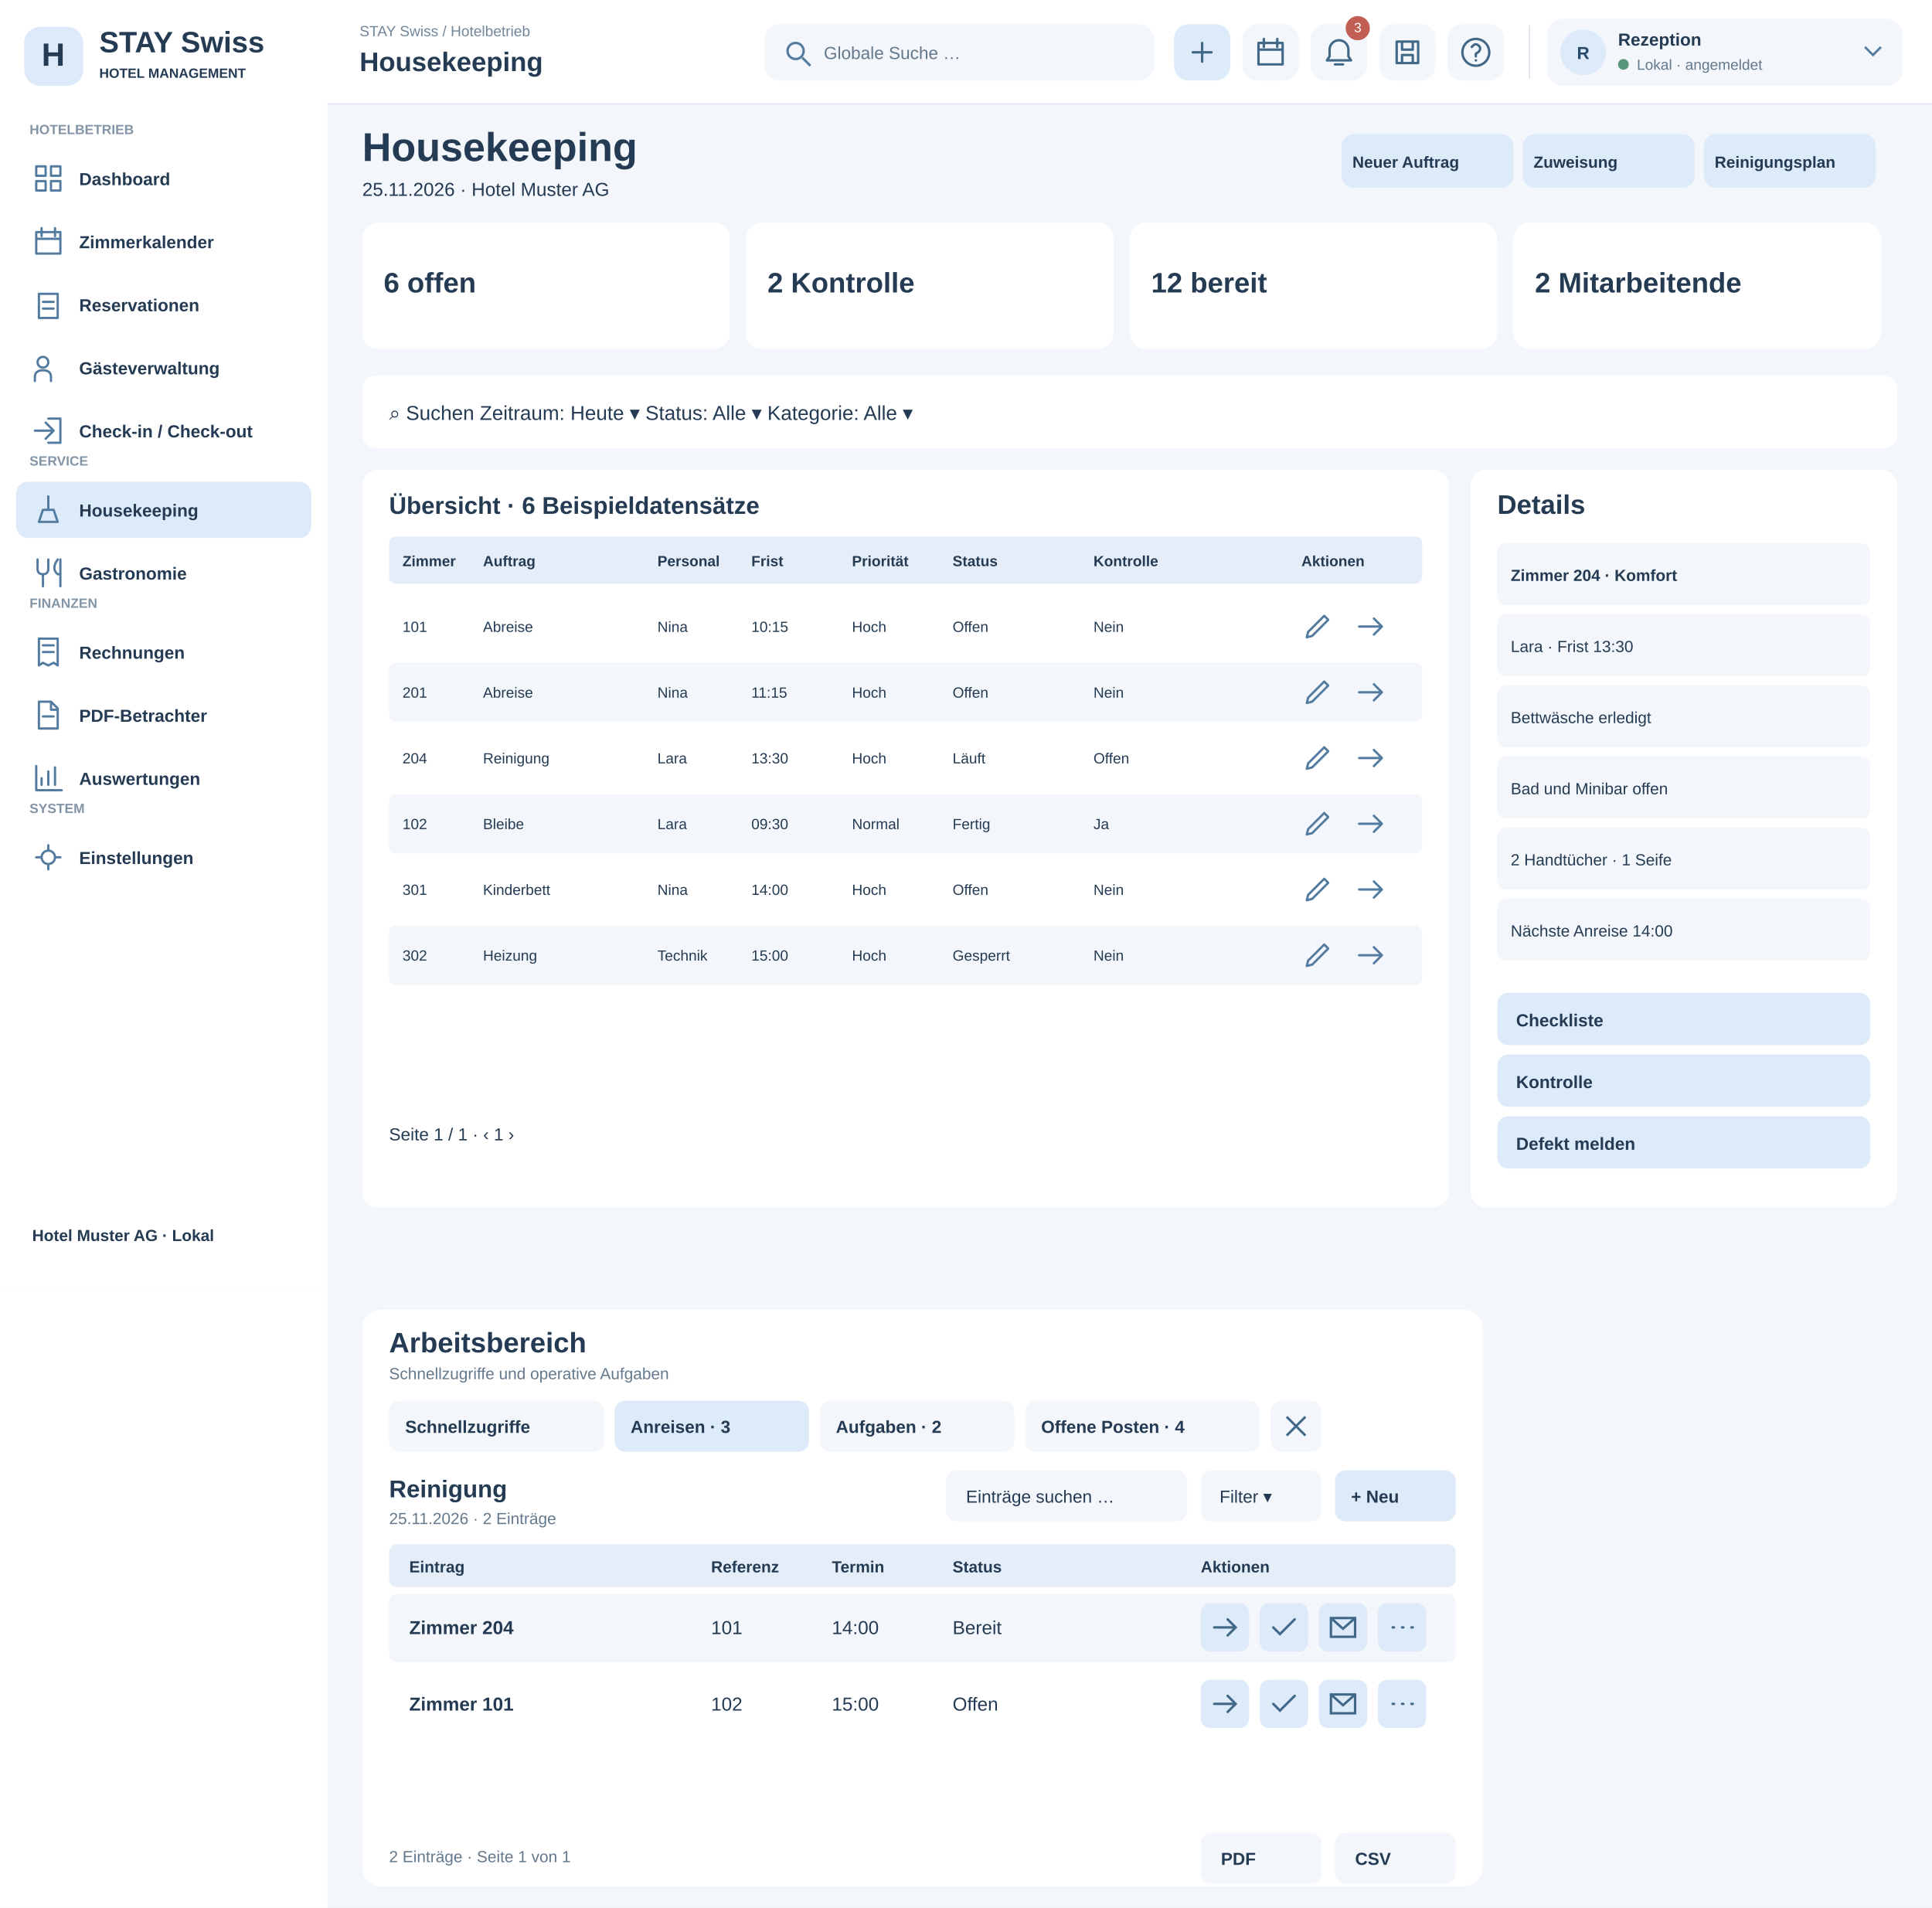
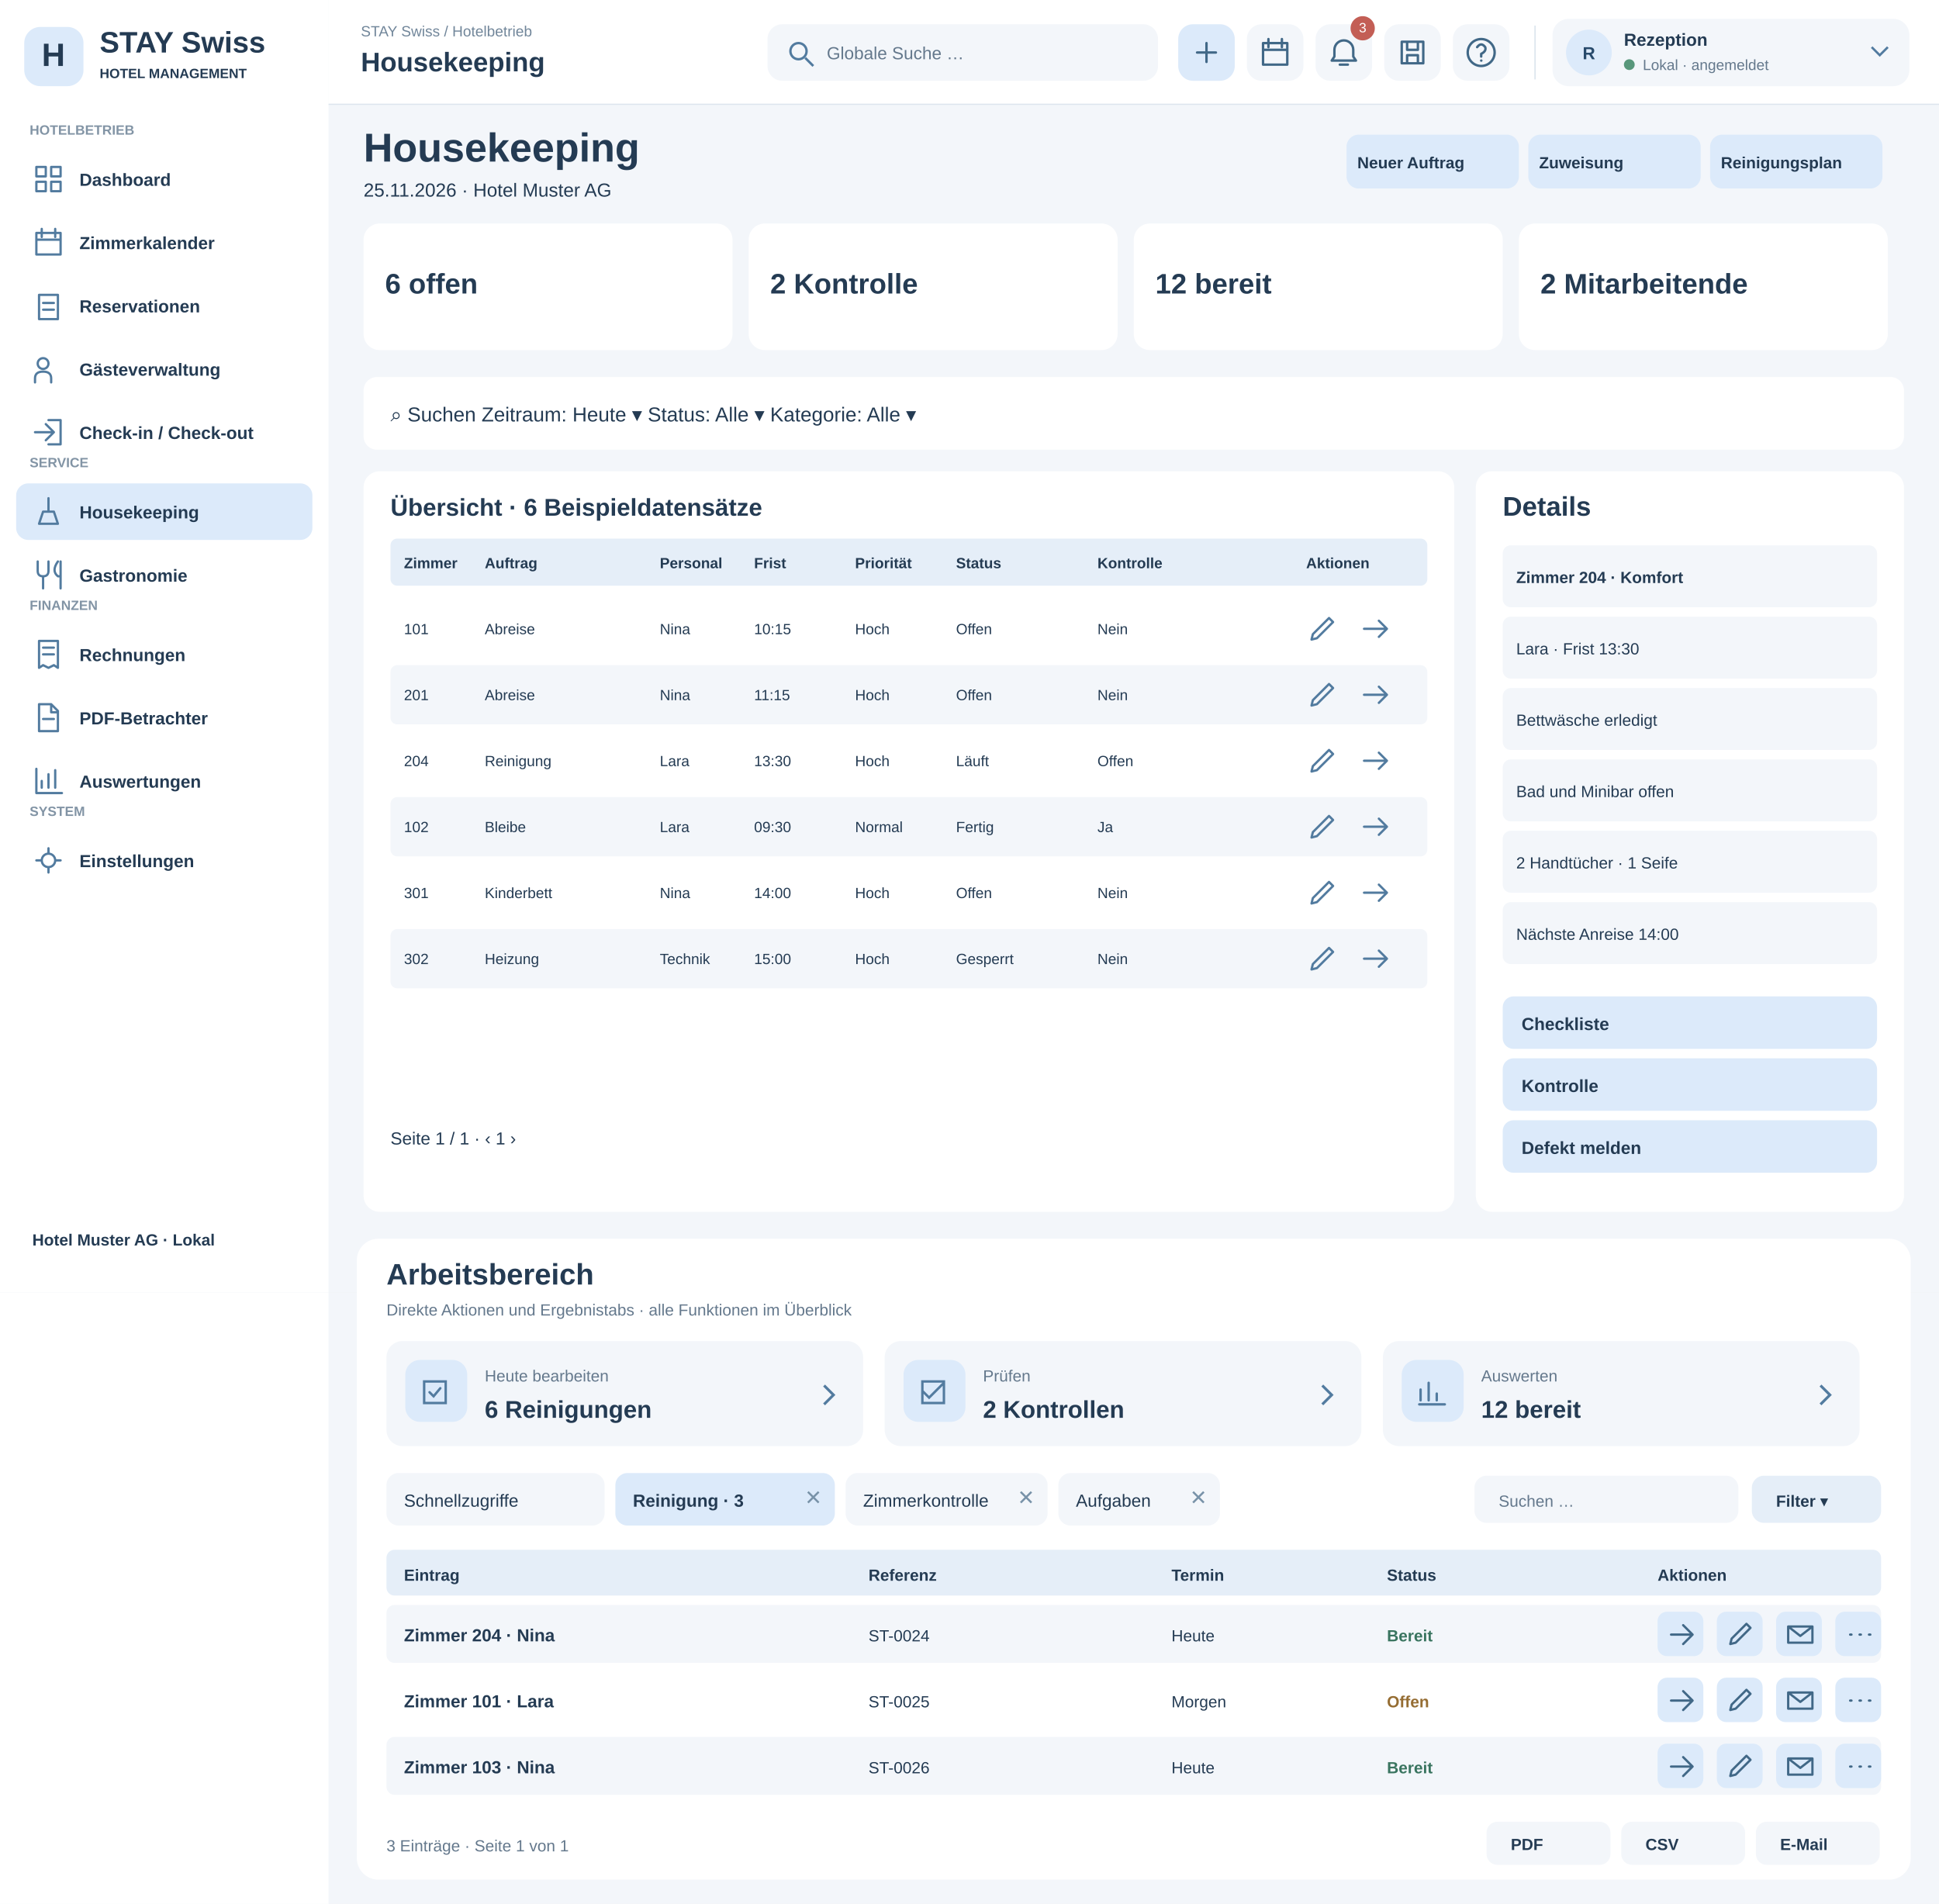
- <svg xmlns="http://www.w3.org/2000/svg" width="1440" height="1422" viewBox="0 0 1440 1422">
+ <svg xmlns="http://www.w3.org/2000/svg" width="1440" height="1414" viewBox="0 0 1440 1414">
  <rect x="0" y="0" width="1440" height="960" fill="#f3f6fa" rx="0" />
  <rect x="0" y="0" width="244" height="960" fill="#fff" rx="0" />
  <rect x="18" y="20" width="44" height="44" fill="#dceafa" rx="12" />
  <text x="31" y="49" font-family="Arial,sans-serif" font-size="24" font-weight="700" fill="#243b53">H</text>
  <text x="74" y="39" font-family="Arial,sans-serif" font-size="22" font-weight="700" fill="#243b53">STAY Swiss</text>
  <text x="74" y="58" font-family="Arial,sans-serif" font-size="10" font-weight="600" fill="#243b53">HOTEL MANAGEMENT</text>
  <text x="22" y="100" font-family="Arial,sans-serif" font-size="10" font-weight="700" fill="#8294a5">HOTELBETRIEB</text>
  <rect x="12" y="112" width="220" height="42" fill="#fff" rx="9" />
  <g transform="translate(24,121)" fill="none" stroke="#527b9f" stroke-width="1.7" stroke-linejoin="round" stroke-linecap="round">
    <path d="M3 3h7v7H3zM14 3h7v7h-7zM3 14h7v7H3zM14 14h7v7h-7z" />
  </g>
  <text x="59" y="138" font-family="Arial,sans-serif" font-size="13" font-weight="600" fill="#243b53">Dashboard</text>
  <rect x="12" y="159" width="220" height="42" fill="#fff" rx="9" />
  <g transform="translate(24,168)" fill="none" stroke="#527b9f" stroke-width="1.7" stroke-linejoin="round" stroke-linecap="round">
    <path d="M3 5h18v16H3zM7 2v6M17 2v6M3 10h18" />
  </g>
  <text x="59" y="185" font-family="Arial,sans-serif" font-size="13" font-weight="600" fill="#243b53">Zimmerkalender</text>
  <rect x="12" y="206" width="220" height="42" fill="#fff" rx="9" />
  <g transform="translate(24,215)" fill="none" stroke="#527b9f" stroke-width="1.7" stroke-linejoin="round" stroke-linecap="round">
    <path d="M5 4h14v18H5zM8 10h8M8 15h8" />
  </g>
  <text x="59" y="232" font-family="Arial,sans-serif" font-size="13" font-weight="600" fill="#243b53">Reservationen</text>
  <rect x="12" y="253" width="220" height="42" fill="#fff" rx="9" />
  <g transform="translate(24,262)" fill="none" stroke="#527b9f" stroke-width="1.7" stroke-linejoin="round" stroke-linecap="round">
    <path d="M8 12a4 4 0 1 0 0-8a4 4 0 1 0 0 8M2 22v-3q0-5 6-5t6 5v3" />
  </g>
  <text x="59" y="279" font-family="Arial,sans-serif" font-size="13" font-weight="600" fill="#243b53">Gästeverwaltung</text>
  <rect x="12" y="300" width="220" height="42" fill="#fff" rx="9" />
  <g transform="translate(24,309)" fill="none" stroke="#527b9f" stroke-width="1.7" stroke-linejoin="round" stroke-linecap="round">
    <path d="M12 3h9v18h-9M2 12h14M10 6l6 6-6 6" />
  </g>
  <text x="59" y="326" font-family="Arial,sans-serif" font-size="13" font-weight="600" fill="#243b53">Check-in / Check-out</text>
  <text x="22" y="347" font-family="Arial,sans-serif" font-size="10" font-weight="700" fill="#8294a5">SERVICE</text>
  <rect x="12" y="359" width="220" height="42" fill="#dceafa" rx="9" />
  <g transform="translate(24,368)" fill="none" stroke="#527b9f" stroke-width="1.7" stroke-linejoin="round" stroke-linecap="round">
    <path d="M5 21h14l-3-9H8zM12 12V2" />
  </g>
  <text x="59" y="385" font-family="Arial,sans-serif" font-size="13" font-weight="600" fill="#243b53">Housekeeping</text>
  <rect x="12" y="406" width="220" height="42" fill="#fff" rx="9" />
  <g transform="translate(24,415)" fill="none" stroke="#527b9f" stroke-width="1.7" stroke-linejoin="round" stroke-linecap="round">
    <path d="M4 2v7q0 4 4 4t4-4V2M8 13v9M19 2q-5 7 0 11h2M21 2v20" />
  </g>
  <text x="59" y="432" font-family="Arial,sans-serif" font-size="13" font-weight="600" fill="#243b53">Gastronomie</text>
  <text x="22" y="453" font-family="Arial,sans-serif" font-size="10" font-weight="700" fill="#8294a5">FINANZEN</text>
  <rect x="12" y="465" width="220" height="42" fill="#fff" rx="9" />
  <g transform="translate(24,474)" fill="none" stroke="#527b9f" stroke-width="1.7" stroke-linejoin="round" stroke-linecap="round">
    <path d="M5 2h14v20l-3-2-4 2-4-2-3 2zM8 7h8M8 12h8" />
  </g>
  <text x="59" y="491" font-family="Arial,sans-serif" font-size="13" font-weight="600" fill="#243b53">Rechnungen</text>
  <rect x="12" y="512" width="220" height="42" fill="#fff" rx="9" />
  <g transform="translate(24,521)" fill="none" stroke="#527b9f" stroke-width="1.7" stroke-linejoin="round" stroke-linecap="round">
    <path d="M5 2h9l5 5v15H5zM14 2v6h5M8 13h8" />
  </g>
  <text x="59" y="538" font-family="Arial,sans-serif" font-size="13" font-weight="600" fill="#243b53">PDF-Betrachter</text>
  <rect x="12" y="559" width="220" height="42" fill="#fff" rx="9" />
  <g transform="translate(24,568)" fill="none" stroke="#527b9f" stroke-width="1.7" stroke-linejoin="round" stroke-linecap="round">
    <path d="M3 3v18h19M7 17v-5M12 17V7M17 17V4" />
  </g>
  <text x="59" y="585" font-family="Arial,sans-serif" font-size="13" font-weight="600" fill="#243b53">Auswertungen</text>
  <text x="22" y="606" font-family="Arial,sans-serif" font-size="10" font-weight="700" fill="#8294a5">SYSTEM</text>
  <rect x="12" y="618" width="220" height="42" fill="#fff" rx="9" />
  <g transform="translate(24,627)" fill="none" stroke="#527b9f" stroke-width="1.7" stroke-linejoin="round" stroke-linecap="round">
    <path d="M12 3v3M12 18v3M3 12h3M18 12h3M12 7a5 5 0 1 0 0 10a5 5 0 1 0 0-10" />
  </g>
  <text x="59" y="644" font-family="Arial,sans-serif" font-size="13" font-weight="600" fill="#243b53">Einstellungen</text>
  <text x="24" y="925" font-family="Arial,sans-serif" font-size="12" font-weight="600" fill="#243b53">Hotel Muster AG · Lokal</text>
  <rect x="244" y="0" width="1196" height="78" fill="#fff" rx="0" />
  <text x="270" y="47" font-family="Arial,sans-serif" font-size="17" font-weight="700" fill="#243b53">Hotelbetrieb / Housekeeping</text>
  <rect x="825" y="19" width="310" height="40" fill="#f3f6fa" rx="10" />
  <text x="845" y="44" font-family="Arial,sans-serif" font-size="14" font-weight="400" fill="#243b53">⌕  Globale Suche</text>
  <text x="1160" y="44" font-family="Arial,sans-serif" font-size="15" font-weight="700" fill="#243b53">♧     ?     Rezeption ▾</text>
  <text x="270" y="120" font-family="Arial,sans-serif" font-size="30" font-weight="700" fill="#243b53">Housekeeping</text>
  <text x="270" y="146" font-family="Arial,sans-serif" font-size="14" font-weight="400" fill="#243b53">25.11.2026 · Hotel Muster AG</text>
  <rect x="1000" y="100" width="128" height="40" fill="#dceafa" rx="9" />
  <text x="1008" y="125" font-family="Arial,sans-serif" font-size="12" font-weight="700" fill="#243b53">Neuer Auftrag</text>
  <rect x="1135" y="100" width="128" height="40" fill="#dceafa" rx="9" />
  <text x="1143" y="125" font-family="Arial,sans-serif" font-size="12" font-weight="700" fill="#243b53">Zuweisung</text>
  <rect x="1270" y="100" width="128" height="40" fill="#dceafa" rx="9" />
  <text x="1278" y="125" font-family="Arial,sans-serif" font-size="12" font-weight="700" fill="#243b53">Reinigungsplan</text>
  <rect x="270" y="166" width="274" height="94" fill="#fff" rx="12" />
  <text x="286" y="218" font-family="Arial,sans-serif" font-size="21" font-weight="700" fill="#243b53">6 offen</text>
  <rect x="556" y="166" width="274" height="94" fill="#fff" rx="12" />
  <text x="572" y="218" font-family="Arial,sans-serif" font-size="21" font-weight="700" fill="#243b53">2 Kontrolle</text>
  <rect x="842" y="166" width="274" height="94" fill="#fff" rx="12" />
  <text x="858" y="218" font-family="Arial,sans-serif" font-size="21" font-weight="700" fill="#243b53">12 bereit</text>
  <rect x="1128" y="166" width="274" height="94" fill="#fff" rx="12" />
  <text x="1144" y="218" font-family="Arial,sans-serif" font-size="21" font-weight="700" fill="#243b53">2 Mitarbeitende</text>
  <rect x="270" y="280" width="1144" height="54" fill="#fff" rx="10" />
  <text x="290" y="313" font-family="Arial,sans-serif" font-size="15" font-weight="400" fill="#243b53">⌕  Suchen                 Zeitraum: Heute ▾                 Status: Alle ▾                 Kategorie: Alle ▾</text>
  <rect x="270" y="350" width="810" height="550" fill="#fff" rx="12" />
  <rect x="1096" y="350" width="318" height="550" fill="#fff" rx="12" />
  <text x="290" y="383" font-family="Arial,sans-serif" font-size="18" font-weight="700" fill="#243b53">Übersicht · 6 Beispieldatensätze</text>
  <rect x="290" y="400" width="770" height="35" fill="#e5eef8" rx="5" />
  <text x="300" y="422" font-family="Arial,sans-serif" font-size="11" font-weight="700" fill="#243b53">Zimmer</text>
  <text x="360" y="422" font-family="Arial,sans-serif" font-size="11" font-weight="700" fill="#243b53">Auftrag</text>
  <text x="490" y="422" font-family="Arial,sans-serif" font-size="11" font-weight="700" fill="#243b53">Personal</text>
  <text x="560" y="422" font-family="Arial,sans-serif" font-size="11" font-weight="700" fill="#243b53">Frist</text>
  <text x="635" y="422" font-family="Arial,sans-serif" font-size="11" font-weight="700" fill="#243b53">Priorität</text>
  <text x="710" y="422" font-family="Arial,sans-serif" font-size="11" font-weight="700" fill="#243b53">Status</text>
  <text x="815" y="422" font-family="Arial,sans-serif" font-size="11" font-weight="700" fill="#243b53">Kontrolle</text>
  <text x="970" y="422" font-family="Arial,sans-serif" font-size="11" font-weight="700" fill="#243b53">Aktionen</text>
  <rect x="290" y="445" width="770" height="44" fill="#fff" rx="5" />
  <text x="300" y="471" font-family="Arial,sans-serif" font-size="11" font-weight="400" fill="#243b53">101</text>
  <text x="360" y="471" font-family="Arial,sans-serif" font-size="11" font-weight="400" fill="#243b53">Abreise</text>
  <text x="490" y="471" font-family="Arial,sans-serif" font-size="11" font-weight="400" fill="#243b53">Nina</text>
  <text x="560" y="471" font-family="Arial,sans-serif" font-size="11" font-weight="400" fill="#243b53">10:15</text>
  <text x="635" y="471" font-family="Arial,sans-serif" font-size="11" font-weight="400" fill="#243b53">Hoch</text>
  <text x="710" y="471" font-family="Arial,sans-serif" font-size="11" font-weight="400" fill="#243b53">Offen</text>
  <text x="815" y="471" font-family="Arial,sans-serif" font-size="11" font-weight="400" fill="#243b53">Nein</text>
  <g transform="translate(970,455)" fill="none" stroke="#527b9f" stroke-width="1.7" stroke-linejoin="round" stroke-linecap="round">
    <path d="M4 20l4-1 12-12-3-3L5 16z" />
  </g>
  <g transform="translate(1010,455)" fill="none" stroke="#527b9f" stroke-width="1.7" stroke-linejoin="round" stroke-linecap="round">
    <path d="M3 12h17M14 6l6 6-6 6" />
  </g>
  <rect x="290" y="494" width="770" height="44" fill="#f3f6fa" rx="5" />
  <text x="300" y="520" font-family="Arial,sans-serif" font-size="11" font-weight="400" fill="#243b53">201</text>
  <text x="360" y="520" font-family="Arial,sans-serif" font-size="11" font-weight="400" fill="#243b53">Abreise</text>
  <text x="490" y="520" font-family="Arial,sans-serif" font-size="11" font-weight="400" fill="#243b53">Nina</text>
  <text x="560" y="520" font-family="Arial,sans-serif" font-size="11" font-weight="400" fill="#243b53">11:15</text>
  <text x="635" y="520" font-family="Arial,sans-serif" font-size="11" font-weight="400" fill="#243b53">Hoch</text>
  <text x="710" y="520" font-family="Arial,sans-serif" font-size="11" font-weight="400" fill="#243b53">Offen</text>
  <text x="815" y="520" font-family="Arial,sans-serif" font-size="11" font-weight="400" fill="#243b53">Nein</text>
  <g transform="translate(970,504)" fill="none" stroke="#527b9f" stroke-width="1.7" stroke-linejoin="round" stroke-linecap="round">
    <path d="M4 20l4-1 12-12-3-3L5 16z" />
  </g>
  <g transform="translate(1010,504)" fill="none" stroke="#527b9f" stroke-width="1.7" stroke-linejoin="round" stroke-linecap="round">
    <path d="M3 12h17M14 6l6 6-6 6" />
  </g>
  <rect x="290" y="543" width="770" height="44" fill="#fff" rx="5" />
  <text x="300" y="569" font-family="Arial,sans-serif" font-size="11" font-weight="400" fill="#243b53">204</text>
  <text x="360" y="569" font-family="Arial,sans-serif" font-size="11" font-weight="400" fill="#243b53">Reinigung</text>
  <text x="490" y="569" font-family="Arial,sans-serif" font-size="11" font-weight="400" fill="#243b53">Lara</text>
  <text x="560" y="569" font-family="Arial,sans-serif" font-size="11" font-weight="400" fill="#243b53">13:30</text>
  <text x="635" y="569" font-family="Arial,sans-serif" font-size="11" font-weight="400" fill="#243b53">Hoch</text>
  <text x="710" y="569" font-family="Arial,sans-serif" font-size="11" font-weight="400" fill="#243b53">Läuft</text>
  <text x="815" y="569" font-family="Arial,sans-serif" font-size="11" font-weight="400" fill="#243b53">Offen</text>
  <g transform="translate(970,553)" fill="none" stroke="#527b9f" stroke-width="1.7" stroke-linejoin="round" stroke-linecap="round">
    <path d="M4 20l4-1 12-12-3-3L5 16z" />
  </g>
  <g transform="translate(1010,553)" fill="none" stroke="#527b9f" stroke-width="1.7" stroke-linejoin="round" stroke-linecap="round">
    <path d="M3 12h17M14 6l6 6-6 6" />
  </g>
  <rect x="290" y="592" width="770" height="44" fill="#f3f6fa" rx="5" />
  <text x="300" y="618" font-family="Arial,sans-serif" font-size="11" font-weight="400" fill="#243b53">102</text>
  <text x="360" y="618" font-family="Arial,sans-serif" font-size="11" font-weight="400" fill="#243b53">Bleibe</text>
  <text x="490" y="618" font-family="Arial,sans-serif" font-size="11" font-weight="400" fill="#243b53">Lara</text>
  <text x="560" y="618" font-family="Arial,sans-serif" font-size="11" font-weight="400" fill="#243b53">09:30</text>
  <text x="635" y="618" font-family="Arial,sans-serif" font-size="11" font-weight="400" fill="#243b53">Normal</text>
  <text x="710" y="618" font-family="Arial,sans-serif" font-size="11" font-weight="400" fill="#243b53">Fertig</text>
  <text x="815" y="618" font-family="Arial,sans-serif" font-size="11" font-weight="400" fill="#243b53">Ja</text>
  <g transform="translate(970,602)" fill="none" stroke="#527b9f" stroke-width="1.7" stroke-linejoin="round" stroke-linecap="round">
    <path d="M4 20l4-1 12-12-3-3L5 16z" />
  </g>
  <g transform="translate(1010,602)" fill="none" stroke="#527b9f" stroke-width="1.7" stroke-linejoin="round" stroke-linecap="round">
    <path d="M3 12h17M14 6l6 6-6 6" />
  </g>
  <rect x="290" y="641" width="770" height="44" fill="#fff" rx="5" />
  <text x="300" y="667" font-family="Arial,sans-serif" font-size="11" font-weight="400" fill="#243b53">301</text>
  <text x="360" y="667" font-family="Arial,sans-serif" font-size="11" font-weight="400" fill="#243b53">Kinderbett</text>
  <text x="490" y="667" font-family="Arial,sans-serif" font-size="11" font-weight="400" fill="#243b53">Nina</text>
  <text x="560" y="667" font-family="Arial,sans-serif" font-size="11" font-weight="400" fill="#243b53">14:00</text>
  <text x="635" y="667" font-family="Arial,sans-serif" font-size="11" font-weight="400" fill="#243b53">Hoch</text>
  <text x="710" y="667" font-family="Arial,sans-serif" font-size="11" font-weight="400" fill="#243b53">Offen</text>
  <text x="815" y="667" font-family="Arial,sans-serif" font-size="11" font-weight="400" fill="#243b53">Nein</text>
  <g transform="translate(970,651)" fill="none" stroke="#527b9f" stroke-width="1.7" stroke-linejoin="round" stroke-linecap="round">
    <path d="M4 20l4-1 12-12-3-3L5 16z" />
  </g>
  <g transform="translate(1010,651)" fill="none" stroke="#527b9f" stroke-width="1.7" stroke-linejoin="round" stroke-linecap="round">
    <path d="M3 12h17M14 6l6 6-6 6" />
  </g>
  <rect x="290" y="690" width="770" height="44" fill="#f3f6fa" rx="5" />
  <text x="300" y="716" font-family="Arial,sans-serif" font-size="11" font-weight="400" fill="#243b53">302</text>
  <text x="360" y="716" font-family="Arial,sans-serif" font-size="11" font-weight="400" fill="#243b53">Heizung</text>
  <text x="490" y="716" font-family="Arial,sans-serif" font-size="11" font-weight="400" fill="#243b53">Technik</text>
  <text x="560" y="716" font-family="Arial,sans-serif" font-size="11" font-weight="400" fill="#243b53">15:00</text>
  <text x="635" y="716" font-family="Arial,sans-serif" font-size="11" font-weight="400" fill="#243b53">Hoch</text>
  <text x="710" y="716" font-family="Arial,sans-serif" font-size="11" font-weight="400" fill="#243b53">Gesperrt</text>
  <text x="815" y="716" font-family="Arial,sans-serif" font-size="11" font-weight="400" fill="#243b53">Nein</text>
  <g transform="translate(970,700)" fill="none" stroke="#527b9f" stroke-width="1.7" stroke-linejoin="round" stroke-linecap="round">
    <path d="M4 20l4-1 12-12-3-3L5 16z" />
  </g>
  <g transform="translate(1010,700)" fill="none" stroke="#527b9f" stroke-width="1.7" stroke-linejoin="round" stroke-linecap="round">
    <path d="M3 12h17M14 6l6 6-6 6" />
  </g>
  <text x="290" y="850" font-family="Arial,sans-serif" font-size="13" font-weight="400" fill="#243b53">Seite 1 / 1 · ‹  1  ›</text>
  <text x="1116" y="383" font-family="Arial,sans-serif" font-size="20" font-weight="700" fill="#243b53">Details</text>
  <rect x="1116" y="405" width="278" height="46" fill="#f3f6fa" rx="6" />
  <text x="1126" y="433" font-family="Arial,sans-serif" font-size="12" font-weight="700" fill="#243b53">Zimmer 204 · Komfort</text>
  <rect x="1116" y="458" width="278" height="46" fill="#f3f6fa" rx="6" />
  <text x="1126" y="486" font-family="Arial,sans-serif" font-size="12" font-weight="400" fill="#243b53">Lara · Frist 13:30</text>
  <rect x="1116" y="511" width="278" height="46" fill="#f3f6fa" rx="6" />
  <text x="1126" y="539" font-family="Arial,sans-serif" font-size="12" font-weight="400" fill="#243b53">Bettwäsche erledigt</text>
  <rect x="1116" y="564" width="278" height="46" fill="#f3f6fa" rx="6" />
  <text x="1126" y="592" font-family="Arial,sans-serif" font-size="12" font-weight="400" fill="#243b53">Bad und Minibar offen</text>
  <rect x="1116" y="617" width="278" height="46" fill="#f3f6fa" rx="6" />
  <text x="1126" y="645" font-family="Arial,sans-serif" font-size="12" font-weight="400" fill="#243b53">2 Handtücher · 1 Seife</text>
  <rect x="1116" y="670" width="278" height="46" fill="#f3f6fa" rx="6" />
  <text x="1126" y="698" font-family="Arial,sans-serif" font-size="12" font-weight="400" fill="#243b53">Nächste Anreise 14:00</text>
  <rect x="1116" y="740" width="278" height="39" fill="#dceafa" rx="8" />
  <text x="1130" y="765" font-family="Arial,sans-serif" font-size="13" font-weight="700" fill="#243b53">Checkliste</text>
  <rect x="1116" y="786" width="278" height="39" fill="#dceafa" rx="8" />
  <text x="1130" y="811" font-family="Arial,sans-serif" font-size="13" font-weight="700" fill="#243b53">Kontrolle</text>
  <rect x="1116" y="832" width="278" height="39" fill="#dceafa" rx="8" />
  <text x="1130" y="857" font-family="Arial,sans-serif" font-size="13" font-weight="700" fill="#243b53">Defekt melden</text>
  <g id="premium-header">
    <style>.header-action:hover rect,.header-action:focus rect{fill:#c5dff4}.header-action{cursor:pointer}.header-action:focus{outline:none}</style>
    <rect x="244" y="0" width="1196" height="78" fill="#fff" />
    <path d="M244 77.5H1440" stroke="#dce5ee" />
    <text x="268" y="27" font-family="Arial" font-size="11" fill="#71869a">STAY Swiss / Hotelbetrieb</text>
    <text x="268" y="53" font-family="Arial" font-size="20" font-weight="700" fill="#243b53">Housekeeping</text>
    <g class="header-action" tabindex="0" aria-label="Globale Suche">
      <rect x="570" y="18" width="290" height="42" rx="11" fill="#f3f6fa" />
      <g transform="translate(584,29)" stroke="#527b9f" fill="none" stroke-width="1.8">
        <circle cx="9" cy="9" r="6" />
        <path d="M14 14l6 6" />
      </g>
      <text x="614" y="44" font-family="Arial" font-size="13" fill="#64788c">Globale Suche …</text>
    </g>
    <g class="header-action" tabindex="0" aria-label="Neue Reservation">
      <rect x="875" y="18" width="42" height="42" rx="11" fill="#dceafa" />
      <g transform="translate(884,27)" stroke="#416887" fill="none" stroke-width="1.8" stroke-linecap="round" stroke-linejoin="round">
        <path d="M12 5v14M5 12h14" />
      </g>
    </g>
    <g class="header-action" tabindex="0" aria-label="Tageskalender">
      <rect x="926" y="18" width="42" height="42" rx="11" fill="#f3f6fa" />
      <g transform="translate(935,27)" stroke="#416887" fill="none" stroke-width="1.8" stroke-linecap="round" stroke-linejoin="round">
        <path d="M3 5h18v16H3zM7 2v6M17 2v6M3 10h18" />
      </g>
    </g>
    <g class="header-action" tabindex="0" aria-label="Benachrichtigungen">
      <rect x="977" y="18" width="42" height="42" rx="11" fill="#f3f6fa" />
      <g transform="translate(986,27)" stroke="#416887" fill="none" stroke-width="1.8" stroke-linecap="round" stroke-linejoin="round">
        <path d="M12 3a7 7 0 0 0-7 7v5l-2 3h18l-2-3v-5a7 7 0 0 0-7-7M9 21h6" />
      </g>
      <circle cx="1012" cy="21" r="9" fill="#c35e55" />
      <text x="1012" y="24" font-family="Arial" font-size="10" text-anchor="middle" fill="#fff">3</text>
    </g>
    <g class="header-action" tabindex="0" aria-label="Datensicherung">
      <rect x="1028" y="18" width="42" height="42" rx="11" fill="#f3f6fa" />
      <g transform="translate(1037,27)" stroke="#416887" fill="none" stroke-width="1.8" stroke-linecap="round" stroke-linejoin="round">
        <path d="M4 4h16v16H4zM8 4v6h8V4M8 20v-6h8v6" />
      </g>
    </g>
    <g class="header-action" tabindex="0" aria-label="Hilfe">
      <rect x="1079" y="18" width="42" height="42" rx="11" fill="#f3f6fa" />
      <g transform="translate(1088,27)" stroke="#416887" fill="none" stroke-width="1.8" stroke-linecap="round" stroke-linejoin="round">
        <path d="M12 2a10 10 0 1 0 0 20a10 10 0 1 0 0-20M9 8q3-4 6 0q1 3-3 5v2M12 18h.1" />
      </g>
    </g>
    <path d="M1140 19v40" stroke="#dce5ee" />
    <g class="header-action" tabindex="0" aria-label="Benutzerprofil und Abmelden">
      <rect x="1153" y="14" width="265" height="50" rx="12" fill="#f3f6fa" />
      <circle cx="1180" cy="39" r="17" fill="#dceafa" />
      <text x="1180" y="44" text-anchor="middle" font-family="Arial" font-size="13" font-weight="700" fill="#284a6b">R</text>
      <text x="1206" y="34" font-family="Arial" font-size="13" font-weight="700" fill="#243b53">Rezeption</text>
      <circle cx="1210" cy="48" r="4" fill="#58977b" />
      <text x="1220" y="52" font-family="Arial" font-size="11" fill="#64788c">Lokal · angemeldet</text>
      <path d="M1390 35l6 6 6-6" fill="none" stroke="#527b9f" stroke-width="1.7" />
    </g>
  </g>
-   <rect x="0" y="960" width="1440" height="462" fill="#f3f6fa" />
-   <rect x="0" y="960" width="244" height="462" fill="#fff" />
-   <g transform="translate(165,236)">
-     <rect x="105" y="740" width="835" height="430" rx="14" fill="#fff" />
-     <text x="125" y="772" font-family="Arial" font-size="21" font-weight="700" fill="#243b53">Arbeitsbereich</text>
-     <text x="125" y="792" font-family="Arial" font-size="12" font-weight="400" fill="#64788c">Schnellzugriffe und operative Aufgaben</text>
-     <g tabindex="0">
-       <rect x="125" y="808" width="160" height="38" rx="8" fill="#f3f6fa" />
-       <text x="137" y="832" font-family="Arial" font-size="13" font-weight="700" fill="#243b53">Schnellzugriffe</text>
-     </g>
-     <g tabindex="0">
-       <rect x="293" y="808" width="145" height="38" rx="8" fill="#dceafa" />
-       <text x="305" y="832" font-family="Arial" font-size="13" font-weight="700" fill="#243b53">Anreisen · 3</text>
-     </g>
-     <g tabindex="0">
-       <rect x="446" y="808" width="145" height="38" rx="8" fill="#f3f6fa" />
-       <text x="458" y="832" font-family="Arial" font-size="13" font-weight="700" fill="#243b53">Aufgaben · 2</text>
-     </g>
-     <g tabindex="0">
-       <rect x="599" y="808" width="175" height="38" rx="8" fill="#f3f6fa" />
-       <text x="611" y="832" font-family="Arial" font-size="13" font-weight="700" fill="#243b53">Offene Posten · 4</text>
-     </g>
-     <g>
-       <rect x="782" y="808" width="38" height="38" rx="8" fill="#f3f6fa" />
-       <path d="M794 820l14 14m0-14l-14 14" stroke="#416887" stroke-width="1.8" />
-     </g>
-     <text x="125" y="880" font-family="Arial" font-size="18" font-weight="700" fill="#243b53">Reinigung</text>
-     <text x="125" y="900" font-family="Arial" font-size="12" font-weight="400" fill="#64788c">25.11.2026 · 2 Einträge</text>
-     <rect x="540" y="860" width="180" height="38" rx="8" fill="#f3f6fa" />
-     <text x="555" y="884" font-family="Arial" font-size="13" font-weight="400" fill="#243b53">Einträge suchen …</text>
-     <rect x="730" y="860" width="90" height="38" rx="8" fill="#f3f6fa" />
-     <text x="744" y="884" font-family="Arial" font-size="13" font-weight="400" fill="#243b53">Filter ▾</text>
-     <rect x="830" y="860" width="90" height="38" rx="8" fill="#dceafa" />
-     <text x="842" y="884" font-family="Arial" font-size="13" font-weight="700" fill="#243b53">+ Neu</text>
-     <rect x="125" y="915" width="795" height="32" rx="6" fill="#e5eef8" />
-     <text x="140" y="936" font-family="Arial" font-size="12" font-weight="700" fill="#243b53">Eintrag</text>
-     <text x="365" y="936" font-family="Arial" font-size="12" font-weight="700" fill="#243b53">Referenz</text>
-     <text x="455" y="936" font-family="Arial" font-size="12" font-weight="700" fill="#243b53">Termin</text>
-     <text x="545" y="936" font-family="Arial" font-size="12" font-weight="700" fill="#243b53">Status</text>
-     <text x="730" y="936" font-family="Arial" font-size="12" font-weight="700" fill="#243b53">Aktionen</text>
-     <rect x="125" y="952" width="795" height="51" rx="6" fill="#f3f6fa" />
-     <text x="140" y="982" font-family="Arial" font-size="14" font-weight="700" fill="#243b53">Zimmer 204</text>
-     <text x="365" y="982" font-family="Arial" font-size="14" font-weight="400" fill="#243b53">101</text>
-     <text x="455" y="982" font-family="Arial" font-size="14" font-weight="400" fill="#243b53">14:00</text>
-     <text x="545" y="982" font-family="Arial" font-size="14" font-weight="400" fill="#243b53">Bereit</text>
-     <g tabindex="0">
-       <rect x="730" y="959" width="36" height="36" rx="7" fill="#dceafa" />
-       <g transform="translate(736,965)" stroke="#416887" stroke-width="1.8" stroke-linecap="round" fill="none">
-         <path d="M4 12h16M14 6l6 6-6 6" />
-       </g>
-     </g>
-     <g tabindex="0">
-       <rect x="774" y="959" width="36" height="36" rx="7" fill="#dceafa" />
-       <g transform="translate(780,965)" stroke="#416887" stroke-width="1.8" stroke-linecap="round" fill="none">
-         <path d="M4 12l5 5L20 6" />
-       </g>
-     </g>
-     <g tabindex="0">
-       <rect x="818" y="959" width="36" height="36" rx="7" fill="#dceafa" />
-       <g transform="translate(824,965)" stroke="#416887" stroke-width="1.8" stroke-linecap="round" fill="none">
-         <path d="M3 5h18v14H3zM3 5l9 8 9-8" />
-       </g>
-     </g>
-     <g tabindex="0">
-       <rect x="862" y="959" width="36" height="36" rx="7" fill="#dceafa" />
-       <g transform="translate(868,965)" stroke="#416887" stroke-width="1.8" stroke-linecap="round" fill="none">
-         <path d="M5 12h1M12 12h1M19 12h1" />
-       </g>
-     </g>
-     <rect x="125" y="1009" width="795" height="51" rx="6" fill="#fff" />
-     <text x="140" y="1039" font-family="Arial" font-size="14" font-weight="700" fill="#243b53">Zimmer 101</text>
-     <text x="365" y="1039" font-family="Arial" font-size="14" font-weight="400" fill="#243b53">102</text>
-     <text x="455" y="1039" font-family="Arial" font-size="14" font-weight="400" fill="#243b53">15:00</text>
-     <text x="545" y="1039" font-family="Arial" font-size="14" font-weight="400" fill="#243b53">Offen</text>
-     <g tabindex="0">
-       <rect x="730" y="1016" width="36" height="36" rx="7" fill="#dceafa" />
-       <g transform="translate(736,1022)" stroke="#416887" stroke-width="1.8" stroke-linecap="round" fill="none">
-         <path d="M4 12h16M14 6l6 6-6 6" />
-       </g>
-     </g>
-     <g tabindex="0">
-       <rect x="774" y="1016" width="36" height="36" rx="7" fill="#dceafa" />
-       <g transform="translate(780,1022)" stroke="#416887" stroke-width="1.8" stroke-linecap="round" fill="none">
-         <path d="M4 12l5 5L20 6" />
-       </g>
-     </g>
-     <g tabindex="0">
-       <rect x="818" y="1016" width="36" height="36" rx="7" fill="#dceafa" />
-       <g transform="translate(824,1022)" stroke="#416887" stroke-width="1.8" stroke-linecap="round" fill="none">
-         <path d="M3 5h18v14H3zM3 5l9 8 9-8" />
-       </g>
-     </g>
-     <g tabindex="0">
-       <rect x="862" y="1016" width="36" height="36" rx="7" fill="#dceafa" />
-       <g transform="translate(868,1022)" stroke="#416887" stroke-width="1.8" stroke-linecap="round" fill="none">
-         <path d="M5 12h1M12 12h1M19 12h1" />
-       </g>
-     </g>
-     <text x="125" y="1152" font-family="Arial" font-size="12" font-weight="400" fill="#64788c">2 Einträge · Seite 1 von 1</text>
-     <rect x="730" y="1130" width="90" height="38" rx="8" fill="#f3f6fa" />
-     <text x="745" y="1154" font-family="Arial" font-size="13" font-weight="700" fill="#243b53">PDF</text>
-     <rect x="830" y="1130" width="90" height="38" rx="8" fill="#f3f6fa" />
-     <text x="845" y="1154" font-family="Arial" font-size="13" font-weight="700" fill="#243b53">CSV</text>
+   <rect x="0" y="960" width="1440" height="454" rx="0" fill="#f3f6fa" />
+   <rect x="0" y="960" width="244" height="454" rx="0" fill="#fff" />
+   <g id="arbeitsbereich-premium" aria-label="Arbeitsbereich housekeeping">
+     <rect x="265" y="920" width="1154" height="476" rx="16" fill="#fff" />
+     <text x="287" y="954" font-family="Arial,sans-serif" font-size="22" font-weight="700" fill="#243b53">Arbeitsbereich</text>
+     <text x="287" y="977" font-family="Arial,sans-serif" font-size="12" font-weight="400" fill="#64788c">Direkte Aktionen und Ergebnistabs · alle Funktionen im Überblick</text>
+     <g tabindex="0">
+       <rect x="287" y="996" width="354" height="78" rx="12" fill="#f3f6fa" />
+       <rect x="301" y="1010" width="46" height="46" rx="11" fill="#dceafa" />
+       <g transform="translate(311,1022)" stroke="#527b9f" stroke-width="1.8" fill="none" stroke-linecap="round">
+         <path d="M8 12l3 3 5-6M4 4h16v16H4z" />
+       </g>
+       <text x="360" y="1026" font-family="Arial,sans-serif" font-size="12" font-weight="400" fill="#64788c">Heute bearbeiten</text>
+       <text x="360" y="1053" font-family="Arial,sans-serif" font-size="18" font-weight="700" fill="#243b53">6 Reinigungen</text>
+       <path d="M612 1029l7 7-7 7" fill="none" stroke="#527b9f" stroke-width="2" />
+     </g>
+     <g tabindex="0">
+       <rect x="657" y="996" width="354" height="78" rx="12" fill="#f3f6fa" />
+       <rect x="671" y="1010" width="46" height="46" rx="11" fill="#dceafa" />
+       <g transform="translate(681,1022)" stroke="#527b9f" stroke-width="1.8" fill="none" stroke-linecap="round">
+         <path d="M4 11l5 5L20 5M4 4h16v16H4z" />
+       </g>
+       <text x="730" y="1026" font-family="Arial,sans-serif" font-size="12" font-weight="400" fill="#64788c">Prüfen</text>
+       <text x="730" y="1053" font-family="Arial,sans-serif" font-size="18" font-weight="700" fill="#243b53">2 Kontrollen</text>
+       <path d="M982 1029l7 7-7 7" fill="none" stroke="#527b9f" stroke-width="2" />
+     </g>
+     <g tabindex="0">
+       <rect x="1027" y="996" width="354" height="78" rx="12" fill="#f3f6fa" />
+       <rect x="1041" y="1010" width="46" height="46" rx="11" fill="#dceafa" />
+       <g transform="translate(1051,1022)" stroke="#527b9f" stroke-width="1.8" fill="none" stroke-linecap="round">
+         <path d="M4 18v-8M10 18V5M16 18v-5M3 21h19" />
+       </g>
+       <text x="1100" y="1026" font-family="Arial,sans-serif" font-size="12" font-weight="400" fill="#64788c">Auswerten</text>
+       <text x="1100" y="1053" font-family="Arial,sans-serif" font-size="18" font-weight="700" fill="#243b53">12 bereit</text>
+       <path d="M1352 1029l7 7-7 7" fill="none" stroke="#527b9f" stroke-width="2" />
+     </g>
+     <g tabindex="0">
+       <rect x="287" y="1094" width="162" height="39" rx="9" fill="#f3f6fa" />
+       <text x="300" y="1119" font-family="Arial,sans-serif" font-size="13" font-weight="400" fill="#243b53">Schnellzugriffe</text>
+     </g>
+     <g tabindex="0">
+       <rect x="457" y="1094" width="163" height="39" rx="9" fill="#dceafa" />
+       <text x="470" y="1119" font-family="Arial,sans-serif" font-size="13" font-weight="700" fill="#243b53">Reinigung · 3</text>
+       <path d="M600 1108l8 8m0-8l-8 8" stroke="#7892a8" stroke-width="1.5" />
+     </g>
+     <g tabindex="0">
+       <rect x="628" y="1094" width="150" height="39" rx="9" fill="#f3f6fa" />
+       <text x="641" y="1119" font-family="Arial,sans-serif" font-size="13" font-weight="400" fill="#243b53">Zimmerkontrolle</text>
+       <path d="M758 1108l8 8m0-8l-8 8" stroke="#7892a8" stroke-width="1.5" />
+     </g>
+     <g tabindex="0">
+       <rect x="786" y="1094" width="120" height="39" rx="9" fill="#f3f6fa" />
+       <text x="799" y="1119" font-family="Arial,sans-serif" font-size="13" font-weight="400" fill="#243b53">Aufgaben</text>
+       <path d="M886 1108l8 8m0-8l-8 8" stroke="#7892a8" stroke-width="1.5" />
+     </g>
+     <rect x="1095" y="1096" width="196" height="35" rx="9" fill="#f3f6fa" />
+     <text x="1113" y="1119" font-family="Arial,sans-serif" font-size="12" font-weight="400" fill="#64788c">Suchen …</text>
+     <g tabindex="0">
+       <rect x="1301" y="1096" width="96" height="35" rx="9" fill="#e5eef8" />
+       <text x="1319" y="1119" font-family="Arial,sans-serif" font-size="12" font-weight="700" fill="#243b53">Filter ▾</text>
+     </g>
+     <rect x="287" y="1151" width="1110" height="34" rx="6" fill="#e5eef8" />
+     <text x="300" y="1174" font-family="Arial,sans-serif" font-size="12" font-weight="700" fill="#243b53">Eintrag</text>
+     <text x="645" y="1174" font-family="Arial,sans-serif" font-size="12" font-weight="700" fill="#243b53">Referenz</text>
+     <text x="870" y="1174" font-family="Arial,sans-serif" font-size="12" font-weight="700" fill="#243b53">Termin</text>
+     <text x="1030" y="1174" font-family="Arial,sans-serif" font-size="12" font-weight="700" fill="#243b53">Status</text>
+     <text x="1231" y="1174" font-family="Arial,sans-serif" font-size="12" font-weight="700" fill="#243b53">Aktionen</text>
+     <rect x="287" y="1192" width="1110" height="43" rx="6" fill="#f3f6fa" />
+     <text x="300" y="1219" font-family="Arial,sans-serif" font-size="13" font-weight="700" fill="#243b53">Zimmer 204 · Nina</text>
+     <text x="645" y="1219" font-family="Arial,sans-serif" font-size="12" font-weight="400" fill="#243b53">ST-0024</text>
+     <text x="870" y="1219" font-family="Arial,sans-serif" font-size="12" font-weight="400" fill="#243b53">Heute</text>
+     <text x="1030" y="1219" font-family="Arial,sans-serif" font-size="12" font-weight="700" fill="#39745f">Bereit</text>
+     <g tabindex="0">
+       <rect x="1231" y="1197" width="34" height="33" rx="7" fill="#dceafa" />
+       <g transform="translate(1237,1202)" fill="none" stroke="#416887" stroke-width="1.7" stroke-linecap="round" stroke-linejoin="round">
+         <path d="M4 12h16m-7-7l7 7-7 7" />
+       </g>
+     </g>
+     <g tabindex="0">
+       <rect x="1275" y="1197" width="34" height="33" rx="7" fill="#dceafa" />
+       <g transform="translate(1281,1202)" fill="none" stroke="#416887" stroke-width="1.7" stroke-linecap="round" stroke-linejoin="round">
+         <path d="M4 19l4-1 11-11-3-3L5 15z" />
+       </g>
+     </g>
+     <g tabindex="0">
+       <rect x="1319" y="1197" width="34" height="33" rx="7" fill="#dceafa" />
+       <g transform="translate(1325,1202)" fill="none" stroke="#416887" stroke-width="1.7" stroke-linecap="round" stroke-linejoin="round">
+         <path d="M3 6h18v12H3zM3 6l9 7 9-7" />
+       </g>
+     </g>
+     <g tabindex="0">
+       <rect x="1363" y="1197" width="34" height="33" rx="7" fill="#dceafa" />
+       <g transform="translate(1369,1202)" fill="none" stroke="#416887" stroke-width="1.7" stroke-linecap="round" stroke-linejoin="round">
+         <path d="M5 12h1m6 0h1m6 0h1" />
+       </g>
+     </g>
+     <rect x="287" y="1241" width="1110" height="43" rx="6" fill="#fff" />
+     <text x="300" y="1268" font-family="Arial,sans-serif" font-size="13" font-weight="700" fill="#243b53">Zimmer 101 · Lara</text>
+     <text x="645" y="1268" font-family="Arial,sans-serif" font-size="12" font-weight="400" fill="#243b53">ST-0025</text>
+     <text x="870" y="1268" font-family="Arial,sans-serif" font-size="12" font-weight="400" fill="#243b53">Morgen</text>
+     <text x="1030" y="1268" font-family="Arial,sans-serif" font-size="12" font-weight="700" fill="#956d33">Offen</text>
+     <g tabindex="0">
+       <rect x="1231" y="1246" width="34" height="33" rx="7" fill="#dceafa" />
+       <g transform="translate(1237,1251)" fill="none" stroke="#416887" stroke-width="1.7" stroke-linecap="round" stroke-linejoin="round">
+         <path d="M4 12h16m-7-7l7 7-7 7" />
+       </g>
+     </g>
+     <g tabindex="0">
+       <rect x="1275" y="1246" width="34" height="33" rx="7" fill="#dceafa" />
+       <g transform="translate(1281,1251)" fill="none" stroke="#416887" stroke-width="1.7" stroke-linecap="round" stroke-linejoin="round">
+         <path d="M4 19l4-1 11-11-3-3L5 15z" />
+       </g>
+     </g>
+     <g tabindex="0">
+       <rect x="1319" y="1246" width="34" height="33" rx="7" fill="#dceafa" />
+       <g transform="translate(1325,1251)" fill="none" stroke="#416887" stroke-width="1.7" stroke-linecap="round" stroke-linejoin="round">
+         <path d="M3 6h18v12H3zM3 6l9 7 9-7" />
+       </g>
+     </g>
+     <g tabindex="0">
+       <rect x="1363" y="1246" width="34" height="33" rx="7" fill="#dceafa" />
+       <g transform="translate(1369,1251)" fill="none" stroke="#416887" stroke-width="1.7" stroke-linecap="round" stroke-linejoin="round">
+         <path d="M5 12h1m6 0h1m6 0h1" />
+       </g>
+     </g>
+     <rect x="287" y="1290" width="1110" height="43" rx="6" fill="#f3f6fa" />
+     <text x="300" y="1317" font-family="Arial,sans-serif" font-size="13" font-weight="700" fill="#243b53">Zimmer 103 · Nina</text>
+     <text x="645" y="1317" font-family="Arial,sans-serif" font-size="12" font-weight="400" fill="#243b53">ST-0026</text>
+     <text x="870" y="1317" font-family="Arial,sans-serif" font-size="12" font-weight="400" fill="#243b53">Heute</text>
+     <text x="1030" y="1317" font-family="Arial,sans-serif" font-size="12" font-weight="700" fill="#39745f">Bereit</text>
+     <g tabindex="0">
+       <rect x="1231" y="1295" width="34" height="33" rx="7" fill="#dceafa" />
+       <g transform="translate(1237,1300)" fill="none" stroke="#416887" stroke-width="1.7" stroke-linecap="round" stroke-linejoin="round">
+         <path d="M4 12h16m-7-7l7 7-7 7" />
+       </g>
+     </g>
+     <g tabindex="0">
+       <rect x="1275" y="1295" width="34" height="33" rx="7" fill="#dceafa" />
+       <g transform="translate(1281,1300)" fill="none" stroke="#416887" stroke-width="1.7" stroke-linecap="round" stroke-linejoin="round">
+         <path d="M4 19l4-1 11-11-3-3L5 15z" />
+       </g>
+     </g>
+     <g tabindex="0">
+       <rect x="1319" y="1295" width="34" height="33" rx="7" fill="#dceafa" />
+       <g transform="translate(1325,1300)" fill="none" stroke="#416887" stroke-width="1.7" stroke-linecap="round" stroke-linejoin="round">
+         <path d="M3 6h18v12H3zM3 6l9 7 9-7" />
+       </g>
+     </g>
+     <g tabindex="0">
+       <rect x="1363" y="1295" width="34" height="33" rx="7" fill="#dceafa" />
+       <g transform="translate(1369,1300)" fill="none" stroke="#416887" stroke-width="1.7" stroke-linecap="round" stroke-linejoin="round">
+         <path d="M5 12h1m6 0h1m6 0h1" />
+       </g>
+     </g>
+     <text x="287" y="1375" font-family="Arial,sans-serif" font-size="12" font-weight="400" fill="#64788c">3 Einträge · Seite 1 von 1</text>
+     <g tabindex="0">
+       <rect x="1104" y="1353" width="92" height="32" rx="8" fill="#f3f6fa" />
+       <text x="1122" y="1374" font-family="Arial,sans-serif" font-size="12" font-weight="700" fill="#243b53">PDF</text>
+     </g>
+     <g tabindex="0">
+       <rect x="1204" y="1353" width="92" height="32" rx="8" fill="#f3f6fa" />
+       <text x="1222" y="1374" font-family="Arial,sans-serif" font-size="12" font-weight="700" fill="#243b53">CSV</text>
+     </g>
+     <g tabindex="0">
+       <rect x="1304" y="1353" width="92" height="32" rx="8" fill="#f3f6fa" />
+       <text x="1322" y="1374" font-family="Arial,sans-serif" font-size="12" font-weight="700" fill="#243b53">E-Mail</text>
+     </g>
  </g>
</svg>
